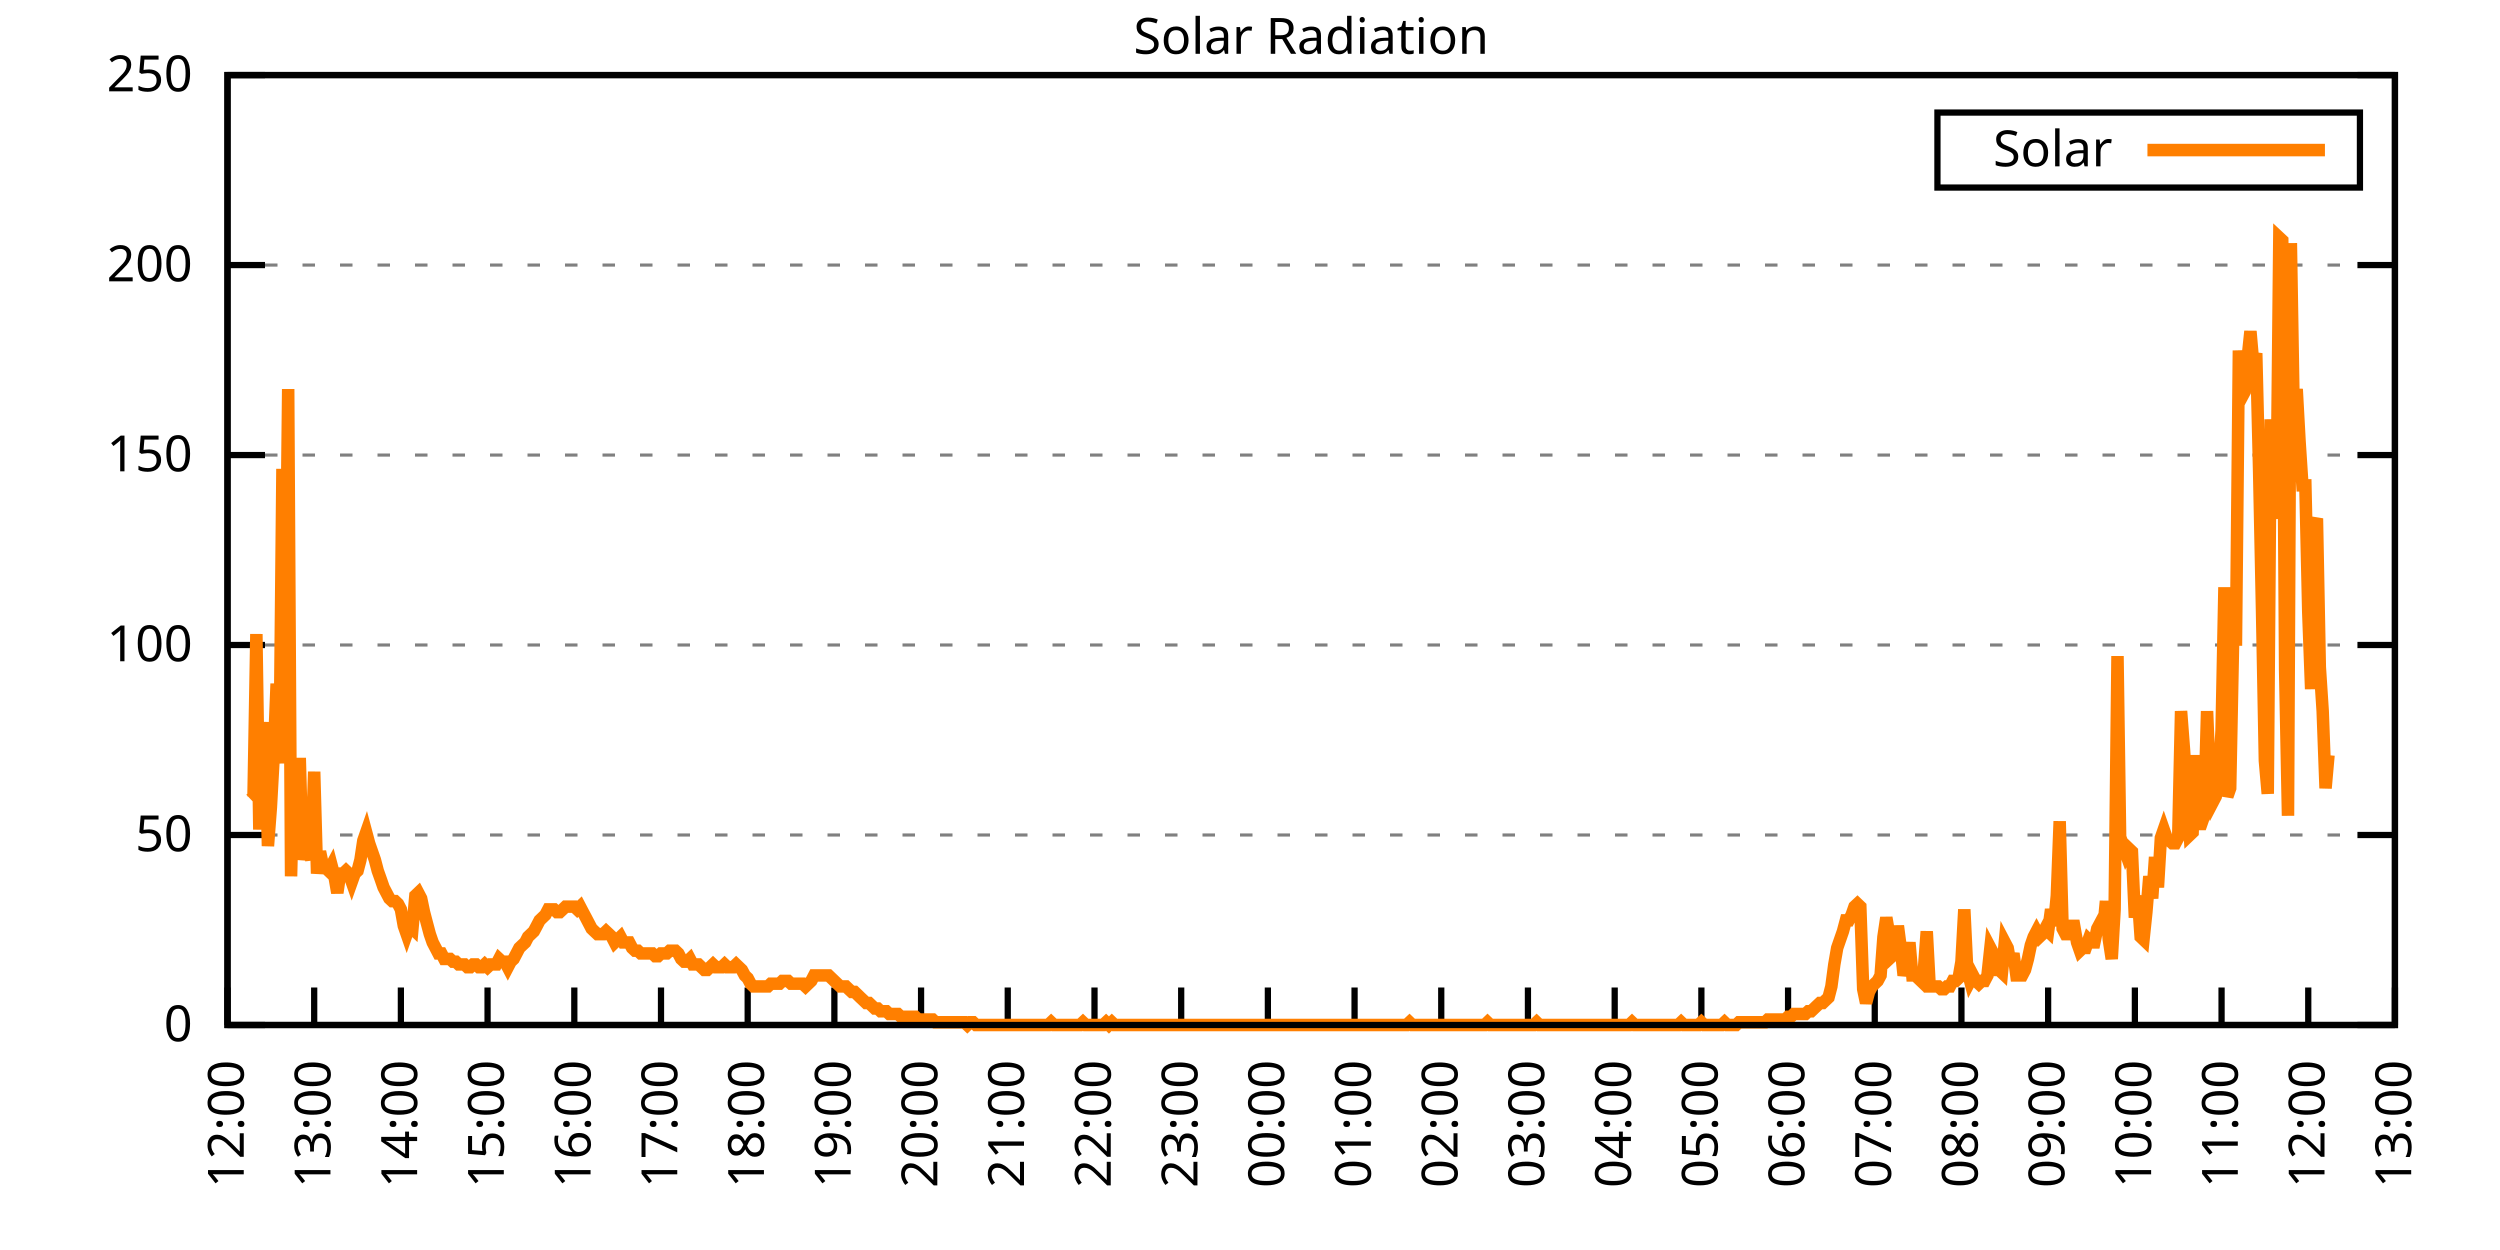
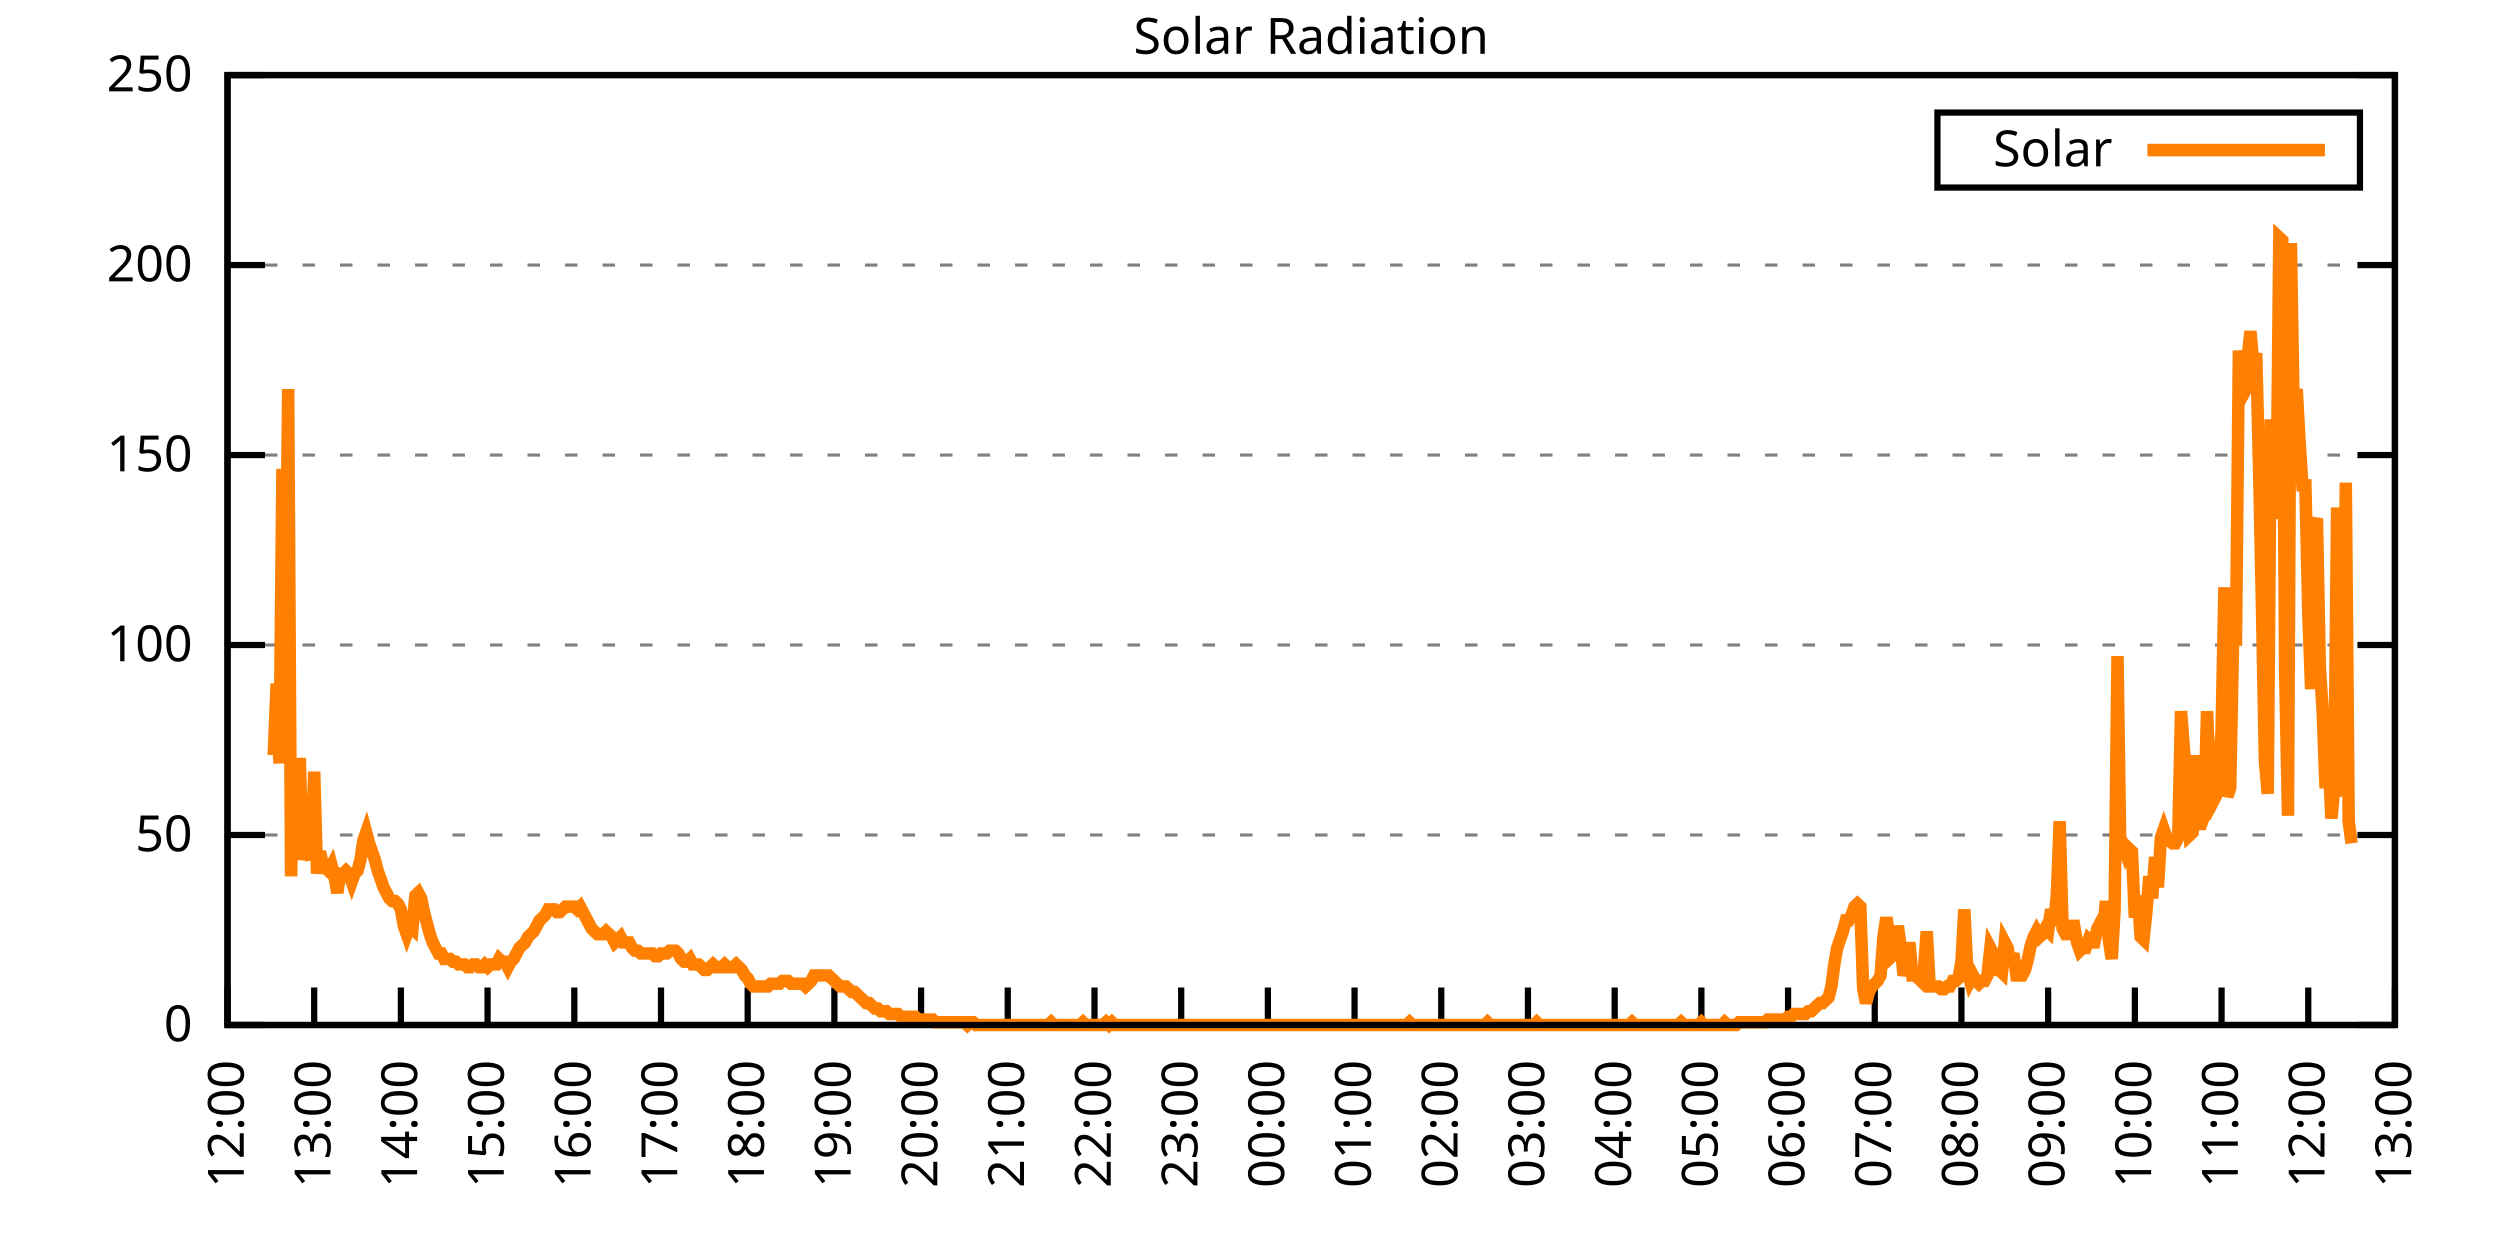
<svg xmlns="http://www.w3.org/2000/svg" xmlns:xlink="http://www.w3.org/1999/xlink" width="400" height="200" viewBox="0 0 400 200">
  <g id="gnuplot_canvas">
    <rect x="0" y="0" width="400" height="200" fill="none" />
    <defs>
      <circle id="gpDot" r="0.5" stroke-width="0.5" stroke="currentColor" />
      <path id="gpPt0" stroke-width="0.333" stroke="currentColor" d="M-1,0 h2 M0,-1 v2" />
      <path id="gpPt1" stroke-width="0.333" stroke="currentColor" d="M-1,-1 L1,1 M1,-1 L-1,1" />
      <path id="gpPt2" stroke-width="0.333" stroke="currentColor" d="M-1,0 L1,0 M0,-1 L0,1 M-1,-1 L1,1 M-1,1 L1,-1" />
      <rect id="gpPt3" stroke-width="0.333" stroke="currentColor" x="-1" y="-1" width="2" height="2" />
      <rect id="gpPt4" stroke-width="0.333" stroke="currentColor" fill="currentColor" x="-1" y="-1" width="2" height="2" />
      <circle id="gpPt5" stroke-width="0.333" stroke="currentColor" cx="0" cy="0" r="1" />
      <use xlink:href="#gpPt5" id="gpPt6" fill="currentColor" stroke="none" />
      <path id="gpPt7" stroke-width="0.333" stroke="currentColor" d="M0,-1.33 L-1.33,0.67 L1.33,0.67 z" />
      <use xlink:href="#gpPt7" id="gpPt8" fill="currentColor" stroke="none" />
      <use xlink:href="#gpPt7" id="gpPt9" stroke="currentColor" transform="rotate(180)" />
      <use xlink:href="#gpPt9" id="gpPt10" fill="currentColor" stroke="none" />
      <use xlink:href="#gpPt3" id="gpPt11" stroke="currentColor" transform="rotate(45)" />
      <use xlink:href="#gpPt11" id="gpPt12" fill="currentColor" stroke="none" />
      <path id="gpPt13" stroke-width="0.333" stroke="currentColor" d="M0,1.330 L1.265,0.411 L0.782,-1.067 L-0.782,-1.076 L-1.265,0.411 z" />
      <use xlink:href="#gpPt13" id="gpPt14" fill="currentColor" stroke="none" />
      <filter id="textbox" filterUnits="objectBoundingBox" x="0" y="0" height="1" width="1">
        <feFlood flood-color="white" flood-opacity="1" result="bgnd" />
        <feComposite in="SourceGraphic" in2="bgnd" operator="atop" />
      </filter>
      <filter id="greybox" filterUnits="objectBoundingBox" x="0" y="0" height="1" width="1">
        <feFlood flood-color="lightgrey" flood-opacity="1" result="grey" />
        <feComposite in="SourceGraphic" in2="grey" operator="atop" />
      </filter>
    </defs>
    <g fill="none" color="white" stroke="currentColor" stroke-width="1.00" stroke-linecap="butt" stroke-linejoin="miter">
</g>
    <g fill="none" color="black" stroke="currentColor" stroke-width="1.00" stroke-linecap="butt" stroke-linejoin="miter">
      <g stroke="none" shape-rendering="crispEdges">
        <polygon fill="rgb(255, 255, 255)" points="36.40,164.00 383.18,164.00 383.18,12.02 36.40,12.02 " />
      </g>
    </g>
    <g fill="none" color="black" stroke="currentColor" stroke-width="1.00" stroke-linecap="butt" stroke-linejoin="miter">
</g>
    <g fill="none" color="black" stroke="black" stroke-width="0.50" stroke-linecap="butt" stroke-linejoin="miter">
</g>
    <g fill="none" color="gray" stroke="currentColor" stroke-width="0.50" stroke-linecap="butt" stroke-linejoin="miter">
      <path stroke="gray" stroke-dasharray="2,4" class="gridline" d="M36.40,164.00 L383.19,164.00  " />
    </g>
    <g fill="none" color="gray" stroke="gray" stroke-width="1.00" stroke-linecap="butt" stroke-linejoin="miter">
</g>
    <g fill="none" color="black" stroke="currentColor" stroke-width="1.00" stroke-linecap="butt" stroke-linejoin="miter">
      <path stroke="black" d="M36.40,164.00 L42.40,164.00 M383.19,164.00 L377.19,164.00  " />
      <g transform="translate(30.80,166.60)" stroke="none" fill="black" font-family="Sans" font-size="8.00" text-anchor="end">
        <text>
          <tspan font-family="Sans"> 0</tspan>
        </text>
      </g>
    </g>
    <g fill="none" color="black" stroke="currentColor" stroke-width="1.00" stroke-linecap="butt" stroke-linejoin="miter">
</g>
    <g fill="none" color="black" stroke="black" stroke-width="0.50" stroke-linecap="butt" stroke-linejoin="miter">
</g>
    <g fill="none" color="gray" stroke="currentColor" stroke-width="0.50" stroke-linecap="butt" stroke-linejoin="miter">
      <path stroke="gray" stroke-dasharray="2,4" class="gridline" d="M36.40,133.60 L383.19,133.60  " />
    </g>
    <g fill="none" color="gray" stroke="gray" stroke-width="1.00" stroke-linecap="butt" stroke-linejoin="miter">
</g>
    <g fill="none" color="black" stroke="currentColor" stroke-width="1.00" stroke-linecap="butt" stroke-linejoin="miter">
      <path stroke="black" d="M36.40,133.60 L42.40,133.60 M383.19,133.60 L377.19,133.60  " />
      <g transform="translate(30.80,136.20)" stroke="none" fill="black" font-family="Sans" font-size="8.00" text-anchor="end">
        <text>
          <tspan font-family="Sans"> 50</tspan>
        </text>
      </g>
    </g>
    <g fill="none" color="black" stroke="currentColor" stroke-width="1.00" stroke-linecap="butt" stroke-linejoin="miter">
</g>
    <g fill="none" color="black" stroke="black" stroke-width="0.50" stroke-linecap="butt" stroke-linejoin="miter">
</g>
    <g fill="none" color="gray" stroke="currentColor" stroke-width="0.50" stroke-linecap="butt" stroke-linejoin="miter">
      <path stroke="gray" stroke-dasharray="2,4" class="gridline" d="M36.40,103.20 L383.19,103.20  " />
    </g>
    <g fill="none" color="gray" stroke="gray" stroke-width="1.00" stroke-linecap="butt" stroke-linejoin="miter">
</g>
    <g fill="none" color="black" stroke="currentColor" stroke-width="1.00" stroke-linecap="butt" stroke-linejoin="miter">
      <path stroke="black" d="M36.40,103.20 L42.40,103.20 M383.19,103.20 L377.19,103.20  " />
      <g transform="translate(30.80,105.80)" stroke="none" fill="black" font-family="Sans" font-size="8.00" text-anchor="end">
        <text>
          <tspan font-family="Sans"> 100</tspan>
        </text>
      </g>
    </g>
    <g fill="none" color="black" stroke="currentColor" stroke-width="1.00" stroke-linecap="butt" stroke-linejoin="miter">
</g>
    <g fill="none" color="black" stroke="black" stroke-width="0.50" stroke-linecap="butt" stroke-linejoin="miter">
</g>
    <g fill="none" color="gray" stroke="currentColor" stroke-width="0.50" stroke-linecap="butt" stroke-linejoin="miter">
      <path stroke="gray" stroke-dasharray="2,4" class="gridline" d="M36.40,72.81 L383.19,72.81  " />
    </g>
    <g fill="none" color="gray" stroke="gray" stroke-width="1.00" stroke-linecap="butt" stroke-linejoin="miter">
</g>
    <g fill="none" color="black" stroke="currentColor" stroke-width="1.00" stroke-linecap="butt" stroke-linejoin="miter">
      <path stroke="black" d="M36.40,72.81 L42.40,72.81 M383.19,72.81 L377.19,72.81  " />
      <g transform="translate(30.80,75.41)" stroke="none" fill="black" font-family="Sans" font-size="8.00" text-anchor="end">
        <text>
          <tspan font-family="Sans"> 150</tspan>
        </text>
      </g>
    </g>
    <g fill="none" color="black" stroke="currentColor" stroke-width="1.00" stroke-linecap="butt" stroke-linejoin="miter">
</g>
    <g fill="none" color="black" stroke="black" stroke-width="0.50" stroke-linecap="butt" stroke-linejoin="miter">
</g>
    <g fill="none" color="gray" stroke="currentColor" stroke-width="0.50" stroke-linecap="butt" stroke-linejoin="miter">
      <path stroke="gray" stroke-dasharray="2,4" class="gridline" d="M36.40,42.41 L383.19,42.41  " />
    </g>
    <g fill="none" color="gray" stroke="gray" stroke-width="1.00" stroke-linecap="butt" stroke-linejoin="miter">
</g>
    <g fill="none" color="black" stroke="currentColor" stroke-width="1.00" stroke-linecap="butt" stroke-linejoin="miter">
      <path stroke="black" d="M36.40,42.41 L42.40,42.41 M383.19,42.41 L377.19,42.41  " />
      <g transform="translate(30.80,45.01)" stroke="none" fill="black" font-family="Sans" font-size="8.00" text-anchor="end">
        <text>
          <tspan font-family="Sans"> 200</tspan>
        </text>
      </g>
    </g>
    <g fill="none" color="black" stroke="currentColor" stroke-width="1.00" stroke-linecap="butt" stroke-linejoin="miter">
</g>
    <g fill="none" color="black" stroke="black" stroke-width="0.50" stroke-linecap="butt" stroke-linejoin="miter">
</g>
    <g fill="none" color="gray" stroke="currentColor" stroke-width="0.50" stroke-linecap="butt" stroke-linejoin="miter">
      <path stroke="gray" stroke-dasharray="2,4" class="gridline" d="M36.40,12.01 L383.19,12.01  " />
    </g>
    <g fill="none" color="gray" stroke="gray" stroke-width="1.00" stroke-linecap="butt" stroke-linejoin="miter">
</g>
    <g fill="none" color="black" stroke="currentColor" stroke-width="1.00" stroke-linecap="butt" stroke-linejoin="miter">
      <path stroke="black" d="M36.40,12.01 L42.40,12.01 M383.19,12.01 L377.19,12.01  " />
      <g transform="translate(30.80,14.61)" stroke="none" fill="black" font-family="Sans" font-size="8.00" text-anchor="end">
        <text>
          <tspan font-family="Sans"> 250</tspan>
        </text>
      </g>
    </g>
    <g fill="none" color="black" stroke="currentColor" stroke-width="1.00" stroke-linecap="butt" stroke-linejoin="miter">
      <path stroke="black" d="M36.40,164.00 L36.40,158.00  " />
      <g transform="translate(39.00,169.60) rotate(270.00)" stroke="none" fill="black" font-family="Sans" font-size="8.00" text-anchor="end">
        <text>
          <tspan font-family="Sans">12:00</tspan>
        </text>
      </g>
    </g>
    <g fill="none" color="black" stroke="currentColor" stroke-width="1.00" stroke-linecap="butt" stroke-linejoin="miter">
      <path stroke="black" d="M50.27,164.00 L50.27,158.00  " />
      <g transform="translate(52.87,169.60) rotate(270.00)" stroke="none" fill="black" font-family="Sans" font-size="8.00" text-anchor="end">
        <text>
          <tspan font-family="Sans">13:00</tspan>
        </text>
      </g>
    </g>
    <g fill="none" color="black" stroke="currentColor" stroke-width="1.00" stroke-linecap="butt" stroke-linejoin="miter">
      <path stroke="black" d="M64.14,164.00 L64.14,158.00  " />
      <g transform="translate(66.74,169.60) rotate(270.00)" stroke="none" fill="black" font-family="Sans" font-size="8.00" text-anchor="end">
        <text>
          <tspan font-family="Sans">14:00</tspan>
        </text>
      </g>
    </g>
    <g fill="none" color="black" stroke="currentColor" stroke-width="1.00" stroke-linecap="butt" stroke-linejoin="miter">
      <path stroke="black" d="M78.01,164.00 L78.01,158.00  " />
      <g transform="translate(80.61,169.60) rotate(270.00)" stroke="none" fill="black" font-family="Sans" font-size="8.00" text-anchor="end">
        <text>
          <tspan font-family="Sans">15:00</tspan>
        </text>
      </g>
    </g>
    <g fill="none" color="black" stroke="currentColor" stroke-width="1.00" stroke-linecap="butt" stroke-linejoin="miter">
      <path stroke="black" d="M91.89,164.00 L91.89,158.00  " />
      <g transform="translate(94.49,169.60) rotate(270.00)" stroke="none" fill="black" font-family="Sans" font-size="8.00" text-anchor="end">
        <text>
          <tspan font-family="Sans">16:00</tspan>
        </text>
      </g>
    </g>
    <g fill="none" color="black" stroke="currentColor" stroke-width="1.00" stroke-linecap="butt" stroke-linejoin="miter">
      <path stroke="black" d="M105.76,164.00 L105.76,158.00  " />
      <g transform="translate(108.36,169.60) rotate(270.00)" stroke="none" fill="black" font-family="Sans" font-size="8.00" text-anchor="end">
        <text>
          <tspan font-family="Sans">17:00</tspan>
        </text>
      </g>
    </g>
    <g fill="none" color="black" stroke="currentColor" stroke-width="1.00" stroke-linecap="butt" stroke-linejoin="miter">
      <path stroke="black" d="M119.63,164.00 L119.63,158.00  " />
      <g transform="translate(122.23,169.60) rotate(270.00)" stroke="none" fill="black" font-family="Sans" font-size="8.00" text-anchor="end">
        <text>
          <tspan font-family="Sans">18:00</tspan>
        </text>
      </g>
    </g>
    <g fill="none" color="black" stroke="currentColor" stroke-width="1.00" stroke-linecap="butt" stroke-linejoin="miter">
      <path stroke="black" d="M133.50,164.00 L133.50,158.00  " />
      <g transform="translate(136.10,169.60) rotate(270.00)" stroke="none" fill="black" font-family="Sans" font-size="8.00" text-anchor="end">
        <text>
          <tspan font-family="Sans">19:00</tspan>
        </text>
      </g>
    </g>
    <g fill="none" color="black" stroke="currentColor" stroke-width="1.00" stroke-linecap="butt" stroke-linejoin="miter">
      <path stroke="black" d="M147.37,164.00 L147.37,158.00  " />
      <g transform="translate(149.97,169.60) rotate(270.00)" stroke="none" fill="black" font-family="Sans" font-size="8.00" text-anchor="end">
        <text>
          <tspan font-family="Sans">20:00</tspan>
        </text>
      </g>
    </g>
    <g fill="none" color="black" stroke="currentColor" stroke-width="1.00" stroke-linecap="butt" stroke-linejoin="miter">
      <path stroke="black" d="M161.24,164.00 L161.24,158.00  " />
      <g transform="translate(163.84,169.60) rotate(270.00)" stroke="none" fill="black" font-family="Sans" font-size="8.00" text-anchor="end">
        <text>
          <tspan font-family="Sans">21:00</tspan>
        </text>
      </g>
    </g>
    <g fill="none" color="black" stroke="currentColor" stroke-width="1.00" stroke-linecap="butt" stroke-linejoin="miter">
      <path stroke="black" d="M175.12,164.00 L175.12,158.00  " />
      <g transform="translate(177.72,169.60) rotate(270.00)" stroke="none" fill="black" font-family="Sans" font-size="8.00" text-anchor="end">
        <text>
          <tspan font-family="Sans">22:00</tspan>
        </text>
      </g>
    </g>
    <g fill="none" color="black" stroke="currentColor" stroke-width="1.00" stroke-linecap="butt" stroke-linejoin="miter">
      <path stroke="black" d="M188.99,164.00 L188.99,158.00  " />
      <g transform="translate(191.59,169.60) rotate(270.00)" stroke="none" fill="black" font-family="Sans" font-size="8.00" text-anchor="end">
        <text>
          <tspan font-family="Sans">23:00</tspan>
        </text>
      </g>
    </g>
    <g fill="none" color="black" stroke="currentColor" stroke-width="1.00" stroke-linecap="butt" stroke-linejoin="miter">
      <path stroke="black" d="M202.86,164.00 L202.86,158.00  " />
      <g transform="translate(205.46,169.60) rotate(270.00)" stroke="none" fill="black" font-family="Sans" font-size="8.00" text-anchor="end">
        <text>
          <tspan font-family="Sans">00:00</tspan>
        </text>
      </g>
    </g>
    <g fill="none" color="black" stroke="currentColor" stroke-width="1.00" stroke-linecap="butt" stroke-linejoin="miter">
      <path stroke="black" d="M216.73,164.00 L216.73,158.00  " />
      <g transform="translate(219.33,169.60) rotate(270.00)" stroke="none" fill="black" font-family="Sans" font-size="8.00" text-anchor="end">
        <text>
          <tspan font-family="Sans">01:00</tspan>
        </text>
      </g>
    </g>
    <g fill="none" color="black" stroke="currentColor" stroke-width="1.00" stroke-linecap="butt" stroke-linejoin="miter">
      <path stroke="black" d="M230.60,164.00 L230.60,158.00  " />
      <g transform="translate(233.20,169.60) rotate(270.00)" stroke="none" fill="black" font-family="Sans" font-size="8.00" text-anchor="end">
        <text>
          <tspan font-family="Sans">02:00</tspan>
        </text>
      </g>
    </g>
    <g fill="none" color="black" stroke="currentColor" stroke-width="1.00" stroke-linecap="butt" stroke-linejoin="miter">
      <path stroke="black" d="M244.47,164.00 L244.47,158.00  " />
      <g transform="translate(247.07,169.60) rotate(270.00)" stroke="none" fill="black" font-family="Sans" font-size="8.00" text-anchor="end">
        <text>
          <tspan font-family="Sans">03:00</tspan>
        </text>
      </g>
    </g>
    <g fill="none" color="black" stroke="currentColor" stroke-width="1.00" stroke-linecap="butt" stroke-linejoin="miter">
      <path stroke="black" d="M258.35,164.00 L258.35,158.00  " />
      <g transform="translate(260.95,169.60) rotate(270.00)" stroke="none" fill="black" font-family="Sans" font-size="8.00" text-anchor="end">
        <text>
          <tspan font-family="Sans">04:00</tspan>
        </text>
      </g>
    </g>
    <g fill="none" color="black" stroke="currentColor" stroke-width="1.00" stroke-linecap="butt" stroke-linejoin="miter">
      <path stroke="black" d="M272.22,164.00 L272.22,158.00  " />
      <g transform="translate(274.82,169.60) rotate(270.00)" stroke="none" fill="black" font-family="Sans" font-size="8.00" text-anchor="end">
        <text>
          <tspan font-family="Sans">05:00</tspan>
        </text>
      </g>
    </g>
    <g fill="none" color="black" stroke="currentColor" stroke-width="1.00" stroke-linecap="butt" stroke-linejoin="miter">
      <path stroke="black" d="M286.09,164.00 L286.09,158.00  " />
      <g transform="translate(288.69,169.60) rotate(270.00)" stroke="none" fill="black" font-family="Sans" font-size="8.00" text-anchor="end">
        <text>
          <tspan font-family="Sans">06:00</tspan>
        </text>
      </g>
    </g>
    <g fill="none" color="black" stroke="currentColor" stroke-width="1.00" stroke-linecap="butt" stroke-linejoin="miter">
      <path stroke="black" d="M299.96,164.00 L299.96,158.00  " />
      <g transform="translate(302.56,169.60) rotate(270.00)" stroke="none" fill="black" font-family="Sans" font-size="8.00" text-anchor="end">
        <text>
          <tspan font-family="Sans">07:00</tspan>
        </text>
      </g>
    </g>
    <g fill="none" color="black" stroke="currentColor" stroke-width="1.00" stroke-linecap="butt" stroke-linejoin="miter">
      <path stroke="black" d="M313.83,164.00 L313.83,158.00  " />
      <g transform="translate(316.43,169.60) rotate(270.00)" stroke="none" fill="black" font-family="Sans" font-size="8.00" text-anchor="end">
        <text>
          <tspan font-family="Sans">08:00</tspan>
        </text>
      </g>
    </g>
    <g fill="none" color="black" stroke="currentColor" stroke-width="1.00" stroke-linecap="butt" stroke-linejoin="miter">
      <path stroke="black" d="M327.70,164.00 L327.70,158.00  " />
      <g transform="translate(330.30,169.60) rotate(270.00)" stroke="none" fill="black" font-family="Sans" font-size="8.00" text-anchor="end">
        <text>
          <tspan font-family="Sans">09:00</tspan>
        </text>
      </g>
    </g>
    <g fill="none" color="black" stroke="currentColor" stroke-width="1.00" stroke-linecap="butt" stroke-linejoin="miter">
      <path stroke="black" d="M341.58,164.00 L341.58,158.00  " />
      <g transform="translate(344.18,169.60) rotate(270.00)" stroke="none" fill="black" font-family="Sans" font-size="8.00" text-anchor="end">
        <text>
          <tspan font-family="Sans">10:00</tspan>
        </text>
      </g>
    </g>
    <g fill="none" color="black" stroke="currentColor" stroke-width="1.00" stroke-linecap="butt" stroke-linejoin="miter">
      <path stroke="black" d="M355.45,164.00 L355.45,158.00  " />
      <g transform="translate(358.05,169.60) rotate(270.00)" stroke="none" fill="black" font-family="Sans" font-size="8.00" text-anchor="end">
        <text>
          <tspan font-family="Sans">11:00</tspan>
        </text>
      </g>
    </g>
    <g fill="none" color="black" stroke="currentColor" stroke-width="1.00" stroke-linecap="butt" stroke-linejoin="miter">
      <path stroke="black" d="M369.32,164.00 L369.32,158.00  " />
      <g transform="translate(371.92,169.60) rotate(270.00)" stroke="none" fill="black" font-family="Sans" font-size="8.00" text-anchor="end">
        <text>
          <tspan font-family="Sans">12:00</tspan>
        </text>
      </g>
    </g>
    <g fill="none" color="black" stroke="currentColor" stroke-width="1.00" stroke-linecap="butt" stroke-linejoin="miter">
      <path stroke="black" d="M383.19,164.00 L383.19,158.00  " />
      <g transform="translate(385.79,169.60) rotate(270.00)" stroke="none" fill="black" font-family="Sans" font-size="8.00" text-anchor="end">
        <text>
          <tspan font-family="Sans">13:00</tspan>
        </text>
      </g>
    </g>
    <g fill="none" color="black" stroke="currentColor" stroke-width="1.00" stroke-linecap="butt" stroke-linejoin="miter">
</g>
    <g fill="none" color="black" stroke="currentColor" stroke-width="1.00" stroke-linecap="butt" stroke-linejoin="miter">
      <path stroke="black" d="M36.40,12.01 L36.40,164.00 L383.19,164.00 L383.19,12.01 L36.40,12.01 Z  " />
    </g>
    <g fill="none" color="black" stroke="currentColor" stroke-width="1.00" stroke-linecap="butt" stroke-linejoin="miter">
</g>
    <g fill="none" color="black" stroke="currentColor" stroke-width="1.00" stroke-linecap="butt" stroke-linejoin="miter">
      <path stroke="black" d="M309.99,30.01 L309.99,18.01 L377.59,18.01 L377.59,30.01 L309.99,30.01 Z  " />
    </g>
    <g id="Solar_Radiation_plot_1">
      <g fill="none" color="white" stroke="black" stroke-width="2.00" stroke-linecap="butt" stroke-linejoin="miter">
</g>
      <g fill="none" color="black" stroke="currentColor" stroke-width="2.00" stroke-linecap="butt" stroke-linejoin="miter">
        <g transform="translate(337.99,26.61)" stroke="none" fill="black" font-family="Sans" font-size="8.00" text-anchor="end">
          <text>
            <tspan font-family="Sans">Solar</tspan>
          </text>
        </g>
      </g>
      <g fill="none" color="black" stroke="currentColor" stroke-width="2.00" stroke-linecap="butt" stroke-linejoin="miter">
-         <path stroke="rgb(255, 127,   0)" d="M343.59,24.01 L371.99,24.01 M40.10,127.88 L40.56,127.44 L41.02,101.45 L41.49,132.73 L41.95,121.27 L42.41,115.55   L42.87,135.37 L43.34,129.20 L43.80,120.83 L44.26,109.38 L44.72,122.15 L45.19,75.02 L45.65,104.53 L46.11,62.25   L46.57,140.21 L47.03,121.27 L47.50,134.93 L47.96,121.27 L48.42,137.57 L48.88,134.93 L49.35,135.81 L49.81,137.57   L50.27,123.47 L50.73,139.77 L51.20,136.25 L51.66,138.45 L52.12,138.89 L52.58,139.33 L53.05,138.45 L53.51,140.21   L53.97,142.86 L54.43,139.77 L54.90,139.77 L55.36,139.33 L55.82,139.77 L56.28,141.09 L56.75,139.77 L57.21,139.33   L57.67,137.57 L58.13,134.49 L58.59,133.17 L59.06,134.93 L59.52,136.25 L59.98,137.57 L60.44,139.33 L60.91,140.65   L61.37,141.98 L61.83,142.86 L62.29,143.74 L62.76,144.18 L63.22,144.18 L63.68,144.62 L64.14,145.50 L64.61,148.14   L65.07,149.46 L65.53,148.14 L65.99,148.58 L66.46,143.30 L66.92,142.86 L67.38,143.74 L67.84,145.94 L68.30,147.70   L68.77,149.46 L69.23,150.79 L69.69,151.67 L70.15,152.55 L70.62,152.55 L71.08,153.43 L71.54,153.43 L72.00,153.43   L72.47,153.87 L72.93,153.87 L73.39,154.31 L73.85,154.31 L74.32,154.31 L74.78,154.75 L75.24,154.75 L75.70,154.31   L76.17,154.31 L76.63,154.75 L77.09,154.75 L77.55,154.31 L78.01,154.75 L78.48,154.31 L78.94,154.31 L79.40,154.31   L79.86,153.43 L80.33,153.87 L80.79,153.87 L81.25,154.75 L81.71,153.87 L82.18,153.43 L82.64,152.55 L83.10,151.67   L83.56,151.23 L84.03,150.79 L84.49,149.90 L84.95,149.46 L85.41,149.02 L85.88,148.14 L86.34,147.26 L86.80,146.82   L87.26,146.38 L87.72,145.50 L88.19,145.50 L88.65,145.50 L89.11,145.94 L89.57,145.94 L90.04,145.50 L90.50,145.06   L90.96,145.06 L91.42,145.06 L91.89,145.06 L92.35,145.50 L92.81,145.06 L93.27,145.94 L93.74,146.82 L94.20,147.70   L94.66,148.58 L95.12,149.02 L95.59,149.46 L96.05,149.46 L96.51,149.46 L96.97,149.02 L97.44,149.46 L97.90,149.90   L98.36,150.79 L98.82,150.34 L99.28,149.90 L99.75,150.79 L100.21,150.79 L100.67,150.79 L101.13,151.67 L101.60,152.11   L102.06,152.11 L102.52,152.55 L102.98,152.55 L103.45,152.55 L103.91,152.55 L104.37,152.55 L104.83,152.99 L105.30,152.99   L105.76,152.55 L106.22,152.55 L106.68,152.55 L107.15,152.11 L107.61,152.11 L108.07,152.11 L108.53,152.55 L108.99,153.43   L109.46,153.87 L109.92,153.87 L110.38,153.43 L110.84,154.31 L111.31,154.31 L111.77,154.31 L112.23,154.75 L112.69,155.19   L113.16,155.19 L113.62,154.75 L114.08,154.31 L114.54,154.75 L115.01,154.75 L115.47,154.75 L115.93,154.31 L116.39,154.75   L116.86,154.75 L117.32,154.75 L117.78,154.31 L118.24,154.75 L118.70,155.19 L119.17,156.07 L119.63,156.51 L120.09,157.39   L120.55,157.83 L121.02,157.83 L121.48,157.83 L121.94,157.83 L122.40,157.83 L122.87,157.83 L123.33,157.39 L123.79,157.39   L124.25,157.39 L124.72,157.39 L125.18,156.95 L125.64,156.95 L126.10,156.95 L126.57,157.39 L127.03,157.39 L127.49,157.39   L127.95,157.39 L128.41,157.39 L128.88,157.83 L129.34,157.39 L129.80,156.95 L130.26,156.07 L130.73,156.07 L131.19,156.07   L131.65,156.07 L132.11,156.07 L132.58,156.07 L133.04,156.51 L133.50,156.95 L133.96,157.39 L134.43,157.83 L134.89,157.83   L135.35,157.83 L135.81,158.27 L136.28,158.71 L136.74,158.71 L137.20,159.15 L137.66,159.60 L138.13,160.04 L138.59,160.48   L139.05,160.48 L139.51,160.92 L139.97,161.36 L140.44,161.36 L140.90,161.80 L141.36,161.80 L141.82,161.80 L142.29,162.24   L142.75,162.24 L143.21,162.24 L143.67,162.24 L144.14,162.68 L144.60,162.68 L145.06,162.68 L145.52,162.68 L145.99,162.68   L146.45,162.68 L146.91,163.12 L147.37,163.12 L147.84,163.12 L148.30,163.12 L148.76,163.12 L149.22,163.12 L149.68,163.56   L150.15,163.56 L150.61,163.56 L151.07,163.56 L151.53,163.56 L152.00,163.56 L152.46,163.56 L152.92,163.56 L153.38,163.56   L153.85,163.56 L154.31,163.56 L154.77,164.00 L155.23,163.56 L155.70,163.56 L156.16,164.00 L156.62,164.00 L157.08,164.00   L157.55,164.00 L158.01,164.00 L158.47,164.00 L158.93,164.00 L159.39,164.00 L159.86,164.00 L160.32,164.00 L160.78,164.00   L161.24,164.00 L161.71,164.00 L162.17,164.00 L162.63,164.00 L163.09,164.00 L163.56,164.00 L164.02,164.00 L164.48,164.00   L164.94,164.00 L165.41,164.00 L165.87,164.00 L166.33,164.00 L166.79,164.00 L167.26,164.00 L167.72,164.00 L168.18,163.56   L168.64,164.00 L169.10,164.00 L169.57,164.00 L170.03,164.00 L170.49,164.00 L170.95,164.00 L171.42,164.00 L171.88,164.00   L172.34,164.00 L172.80,164.00 L173.27,163.56 L173.73,164.00 L174.19,164.00 L174.65,164.00 L175.12,164.00 L175.58,164.00   L176.04,164.00 L176.50,164.00 L176.97,163.56 L177.43,164.00 L177.89,163.56 L178.35,164.00 L178.82,164.00 L179.28,164.00   L179.74,164.00 L180.20,164.00 L180.66,164.00 L181.13,164.00 L181.59,164.00 L182.05,164.00 L182.51,164.00 L182.98,164.00   L183.44,164.00 L183.90,164.00 L184.36,164.00 L184.83,164.00 L185.29,164.00 L185.75,164.00 L186.21,164.00 L186.68,164.00   L187.14,164.00 L187.60,164.00 L188.06,164.00 L188.53,164.00 L188.99,164.00 L189.45,164.00 L189.91,164.00 L190.37,164.00   L190.84,164.00 L191.30,164.00 L191.76,164.00 L192.22,164.00 L192.69,164.00 L193.15,164.00 L193.61,164.00 L194.07,164.00   L194.54,164.00 L195.00,164.00 L195.46,164.00 L195.92,164.00 L196.39,164.00 L196.85,164.00 L197.31,164.00 L197.77,164.00   L198.24,164.00 L198.70,164.00 L199.16,164.00 L199.62,164.00 L200.08,164.00 L200.55,164.00 L201.01,164.00 L201.47,164.00   L201.93,164.00 L202.40,164.00 L202.86,164.00 L203.32,164.00 L203.78,164.00 L204.25,164.00 L204.71,164.00 L205.17,164.00   L205.63,164.00 L206.10,164.00 L206.56,164.00 L207.02,164.00 L207.48,164.00 L207.95,164.00 L208.41,164.00 L208.87,164.00   L209.33,164.00 L209.80,164.00 L210.26,164.00 L210.72,164.00 L211.18,164.00 L211.64,164.00 L212.11,164.00 L212.57,164.00   L213.03,164.00 L213.49,164.00 L213.96,164.00 L214.42,164.00 L214.88,164.00 L215.34,164.00 L215.81,164.00 L216.27,164.00   L216.73,164.00 L217.19,164.00 L217.66,164.00 L218.12,164.00 L218.58,164.00 L219.04,164.00 L219.51,164.00 L219.97,164.00   L220.43,164.00 L220.89,164.00 L221.35,164.00 L221.82,164.00 L222.28,164.00 L222.74,164.00 L223.20,164.00 L223.67,164.00   L224.13,164.00 L224.59,164.00 L225.05,164.00 L225.52,163.56 L225.98,164.00 L226.44,164.00 L226.90,164.00 L227.37,164.00   L227.83,164.00 L228.29,164.00 L228.75,164.00 L229.22,164.00 L229.68,164.00 L230.14,164.00 L230.60,164.00 L231.06,164.00   L231.53,164.00 L231.99,164.00 L232.45,164.00 L232.91,164.00 L233.38,164.00 L233.84,164.00 L234.30,164.00 L234.76,164.00   L235.23,164.00 L235.69,164.00 L236.15,164.00 L236.61,164.00 L237.08,164.00 L237.54,164.00 L238.00,163.56 L238.46,164.00   L238.93,164.00 L239.39,164.00 L239.85,164.00 L240.31,164.00 L240.77,164.00 L241.24,164.00 L241.70,164.00 L242.16,164.00   L242.62,164.00 L243.09,164.00 L243.55,164.00 L244.01,164.00 L244.47,164.00 L244.94,164.00 L245.40,164.00 L245.86,163.56   L246.32,164.00 L246.79,164.00 L247.25,164.00 L247.71,164.00 L248.17,164.00 L248.64,164.00 L249.10,164.00 L249.56,164.00   L250.02,164.00 L250.49,164.00 L250.95,164.00 L251.41,164.00 L251.87,164.00 L252.33,164.00 L252.80,164.00 L253.26,164.00   L253.72,164.00 L254.18,164.00 L254.65,164.00 L255.11,164.00 L255.57,164.00 L256.03,164.00 L256.50,164.00 L256.96,164.00   L257.42,164.00 L257.88,164.00 L258.35,164.00 L258.81,164.00 L259.27,164.00 L259.73,164.00 L260.20,164.00 L260.66,164.00   L261.12,163.56 L261.58,164.00 L262.04,164.00 L262.51,164.00 L262.97,164.00 L263.43,164.00 L263.89,164.00 L264.36,164.00   L264.82,164.00 L265.28,164.00 L265.74,164.00 L266.21,164.00 L266.67,164.00 L267.13,164.00 L267.59,164.00 L268.06,164.00   L268.52,164.00 L268.98,163.56 L269.44,164.00 L269.91,164.00 L270.37,164.00 L270.83,164.00 L271.29,164.00 L271.75,164.00   L272.22,163.56 L272.68,164.00 L273.14,164.00 L273.60,164.00 L274.07,164.00 L274.53,164.00 L274.99,164.00 L275.45,164.00   L275.92,163.56 L276.38,164.00 L276.84,164.00 L277.30,164.00 L277.77,164.00 L278.23,163.56 L278.69,163.56 L279.15,163.56   L279.62,163.56 L280.08,163.56 L280.54,163.56 L281.00,163.56 L281.46,163.56 L281.93,163.56 L282.39,163.56 L282.85,163.12   L283.31,163.12 L283.78,163.12 L284.24,163.12 L284.70,163.12 L285.16,163.12 L285.63,163.12 L286.09,162.68 L286.55,162.68   L287.01,162.24 L287.48,162.24 L287.94,162.24 L288.40,162.24 L288.86,162.24 L289.33,161.80 L289.79,161.80 L290.25,161.36   L290.71,160.92 L291.18,160.48 L291.64,160.48 L292.10,160.04 L292.56,159.60 L293.02,157.83 L293.49,154.31 L293.95,151.67   L294.41,150.34 L294.87,149.02 L295.34,147.26 L295.80,147.26 L296.26,146.38 L296.72,145.06 L297.19,144.62 L297.65,145.06   L298.11,158.27 L298.57,160.48 L299.04,158.71 L299.50,157.83 L299.96,157.39 L300.42,156.95 L300.89,156.07 L301.35,149.90   L301.81,146.82 L302.27,149.46 L302.73,152.99 L303.20,152.55 L303.66,148.14 L304.12,151.67 L304.58,156.07 L305.05,154.31   L305.51,150.79 L305.97,156.07 L306.43,156.07 L306.90,156.51 L307.36,156.95 L307.82,155.19 L308.28,149.02 L308.75,157.83   L309.21,157.83 L309.67,157.83 L310.13,157.83 L310.60,158.27 L311.06,158.27 L311.52,157.83 L311.98,157.83 L312.44,156.95   L312.91,156.95 L313.37,156.51 L313.83,153.87 L314.29,145.50 L314.76,155.19 L315.22,156.95 L315.68,156.07 L316.14,156.95   L316.61,157.39 L317.07,156.95 L317.53,156.95 L317.99,156.07 L318.46,151.67 L318.92,152.55 L319.38,155.19 L319.84,155.19   L320.31,155.63 L320.77,150.79 L321.23,151.67 L321.69,154.31 L322.15,152.55 L322.62,156.07 L323.08,156.07 L323.54,156.07   L324.00,155.19 L324.47,153.43 L324.93,151.23 L325.39,149.90 L325.85,149.02 L326.32,149.90 L326.78,149.46 L327.24,148.58   L327.70,149.02 L328.17,145.50 L328.63,148.14 L329.09,143.30 L329.55,131.40 L330.02,148.58 L330.48,149.46 L330.94,149.46   L331.40,148.14 L331.87,148.14 L332.33,150.79 L332.79,152.11 L333.25,151.67 L333.71,151.67 L334.18,150.34 L334.64,150.79   L335.10,150.79 L335.56,148.58 L336.03,147.70 L336.49,149.02 L336.95,144.18 L337.41,150.34 L337.88,153.43 L338.34,145.50   L338.80,104.97 L339.26,136.69 L339.73,135.37 L340.19,136.69 L340.65,135.81 L341.11,136.25 L341.58,146.82 L342.04,143.30   L342.50,149.90 L342.96,150.34 L343.42,145.94 L343.89,140.21 L344.35,143.74 L344.81,137.13 L345.27,141.98 L345.74,134.05   L346.20,132.73 L346.66,134.05 L347.12,134.49 L347.59,134.93 L348.05,134.93 L348.51,134.05 L348.97,113.78 L349.44,119.95   L349.90,127.00 L350.36,133.61 L350.82,133.17 L351.29,120.83 L351.75,131.84 L352.21,131.84 L352.67,130.52 L353.13,113.78   L353.60,125.68 L354.06,128.32 L354.52,127.44 L354.98,125.24 L355.45,116.87 L355.91,93.96 L356.37,127.44 L356.83,126.12   L357.30,102.33 L357.76,102.33 L358.22,56.08 L358.68,63.57 L359.15,62.69 L359.61,57.40 L360.07,53.00 L360.53,58.28   L361.00,56.52 L361.46,75.46 L361.92,97.49 L362.38,121.71 L362.84,127.00 L363.31,67.09 L363.77,80.75 L364.23,82.95   L364.69,38.02 L365.16,38.46 L365.62,107.18 L366.08,130.52 L366.54,38.90 L367.01,67.09 L367.47,62.25 L367.93,70.62   L368.39,77.66 L368.86,77.66 L369.32,97.93 L369.78,110.26 L370.24,84.27 L370.71,82.95 L371.17,106.74 L371.63,113.78   L372.09,126.12 L372.56,120.83  " />
+         <path stroke="rgb(255, 127,   0)" d="M343.59,24.01 L371.99,24.01 M43.80,120.83 L44.26,109.38 L44.72,122.15 L45.19,75.02 L45.65,104.53 L46.11,62.25   L46.57,140.21 L47.03,121.27 L47.50,134.93 L47.96,121.27 L48.42,137.57 L48.88,134.93 L49.35,135.81 L49.81,137.57   L50.27,123.47 L50.73,139.77 L51.20,136.25 L51.66,138.45 L52.12,138.89 L52.58,139.33 L53.05,138.45 L53.51,140.21   L53.97,142.86 L54.43,139.77 L54.90,139.77 L55.36,139.33 L55.82,139.77 L56.28,141.09 L56.75,139.77 L57.21,139.33   L57.67,137.57 L58.13,134.49 L58.59,133.17 L59.06,134.93 L59.52,136.25 L59.98,137.57 L60.44,139.33 L60.91,140.65   L61.37,141.98 L61.83,142.86 L62.29,143.74 L62.76,144.18 L63.22,144.18 L63.68,144.62 L64.14,145.50 L64.61,148.14   L65.07,149.46 L65.53,148.14 L65.99,148.58 L66.46,143.30 L66.92,142.86 L67.38,143.74 L67.84,145.94 L68.30,147.70   L68.77,149.46 L69.23,150.79 L69.69,151.67 L70.15,152.55 L70.62,152.55 L71.08,153.43 L71.54,153.43 L72.00,153.43   L72.47,153.87 L72.93,153.87 L73.39,154.31 L73.85,154.31 L74.32,154.31 L74.78,154.75 L75.24,154.75 L75.70,154.31   L76.17,154.31 L76.63,154.75 L77.09,154.75 L77.55,154.31 L78.01,154.75 L78.48,154.31 L78.94,154.31 L79.40,154.31   L79.86,153.43 L80.33,153.87 L80.79,153.87 L81.25,154.75 L81.71,153.87 L82.18,153.43 L82.64,152.55 L83.10,151.67   L83.56,151.23 L84.03,150.79 L84.49,149.90 L84.95,149.46 L85.41,149.02 L85.88,148.14 L86.34,147.26 L86.80,146.82   L87.26,146.38 L87.72,145.50 L88.19,145.50 L88.65,145.50 L89.11,145.94 L89.57,145.94 L90.04,145.50 L90.50,145.06   L90.96,145.06 L91.42,145.06 L91.89,145.06 L92.35,145.50 L92.81,145.06 L93.27,145.94 L93.74,146.82 L94.20,147.70   L94.66,148.58 L95.12,149.02 L95.59,149.46 L96.05,149.46 L96.51,149.46 L96.97,149.02 L97.44,149.46 L97.90,149.90   L98.36,150.79 L98.82,150.34 L99.28,149.90 L99.75,150.79 L100.21,150.79 L100.67,150.79 L101.13,151.67 L101.60,152.11   L102.06,152.11 L102.52,152.55 L102.98,152.55 L103.45,152.55 L103.91,152.55 L104.37,152.55 L104.83,152.99 L105.30,152.99   L105.76,152.55 L106.22,152.55 L106.68,152.55 L107.15,152.11 L107.61,152.11 L108.07,152.11 L108.53,152.55 L108.99,153.43   L109.46,153.87 L109.92,153.87 L110.38,153.43 L110.84,154.31 L111.31,154.31 L111.77,154.31 L112.23,154.75 L112.69,155.19   L113.16,155.19 L113.62,154.75 L114.08,154.31 L114.54,154.75 L115.01,154.75 L115.47,154.75 L115.93,154.31 L116.39,154.75   L116.86,154.75 L117.32,154.75 L117.78,154.31 L118.24,154.75 L118.70,155.19 L119.17,156.07 L119.63,156.51 L120.09,157.39   L120.55,157.83 L121.02,157.83 L121.48,157.83 L121.94,157.83 L122.40,157.83 L122.87,157.83 L123.33,157.39 L123.79,157.39   L124.25,157.39 L124.72,157.39 L125.18,156.95 L125.64,156.95 L126.10,156.95 L126.57,157.39 L127.03,157.39 L127.49,157.39   L127.95,157.39 L128.41,157.39 L128.88,157.83 L129.34,157.39 L129.80,156.95 L130.26,156.07 L130.73,156.07 L131.19,156.07   L131.65,156.07 L132.11,156.07 L132.58,156.07 L133.04,156.51 L133.50,156.95 L133.96,157.39 L134.43,157.83 L134.89,157.83   L135.35,157.83 L135.81,158.27 L136.28,158.71 L136.74,158.71 L137.20,159.15 L137.66,159.60 L138.13,160.04 L138.59,160.48   L139.05,160.48 L139.51,160.92 L139.97,161.36 L140.44,161.36 L140.90,161.80 L141.36,161.80 L141.82,161.80 L142.29,162.24   L142.75,162.24 L143.21,162.24 L143.67,162.24 L144.14,162.68 L144.60,162.68 L145.06,162.68 L145.52,162.68 L145.99,162.68   L146.45,162.68 L146.91,163.12 L147.37,163.12 L147.84,163.12 L148.30,163.12 L148.76,163.12 L149.22,163.12 L149.68,163.56   L150.15,163.56 L150.61,163.56 L151.07,163.56 L151.53,163.56 L152.00,163.56 L152.46,163.56 L152.92,163.56 L153.38,163.56   L153.85,163.56 L154.31,163.56 L154.77,164.00 L155.23,163.56 L155.70,163.56 L156.16,164.00 L156.62,164.00 L157.08,164.00   L157.55,164.00 L158.01,164.00 L158.47,164.00 L158.93,164.00 L159.39,164.00 L159.86,164.00 L160.32,164.00 L160.78,164.00   L161.24,164.00 L161.71,164.00 L162.17,164.00 L162.63,164.00 L163.09,164.00 L163.56,164.00 L164.02,164.00 L164.48,164.00   L164.94,164.00 L165.41,164.00 L165.87,164.00 L166.33,164.00 L166.79,164.00 L167.26,164.00 L167.72,164.00 L168.18,163.56   L168.64,164.00 L169.10,164.00 L169.57,164.00 L170.03,164.00 L170.49,164.00 L170.95,164.00 L171.42,164.00 L171.88,164.00   L172.34,164.00 L172.80,164.00 L173.27,163.56 L173.73,164.00 L174.19,164.00 L174.65,164.00 L175.12,164.00 L175.58,164.00   L176.04,164.00 L176.50,164.00 L176.97,163.56 L177.43,164.00 L177.89,163.56 L178.35,164.00 L178.82,164.00 L179.28,164.00   L179.74,164.00 L180.20,164.00 L180.66,164.00 L181.13,164.00 L181.59,164.00 L182.05,164.00 L182.51,164.00 L182.98,164.00   L183.44,164.00 L183.90,164.00 L184.36,164.00 L184.83,164.00 L185.29,164.00 L185.75,164.00 L186.21,164.00 L186.68,164.00   L187.14,164.00 L187.60,164.00 L188.06,164.00 L188.53,164.00 L188.99,164.00 L189.45,164.00 L189.91,164.00 L190.37,164.00   L190.84,164.00 L191.30,164.00 L191.76,164.00 L192.22,164.00 L192.69,164.00 L193.15,164.00 L193.61,164.00 L194.07,164.00   L194.54,164.00 L195.00,164.00 L195.46,164.00 L195.92,164.00 L196.39,164.00 L196.85,164.00 L197.31,164.00 L197.77,164.00   L198.24,164.00 L198.70,164.00 L199.16,164.00 L199.62,164.00 L200.08,164.00 L200.55,164.00 L201.01,164.00 L201.47,164.00   L201.93,164.00 L202.40,164.00 L202.86,164.00 L203.32,164.00 L203.78,164.00 L204.25,164.00 L204.71,164.00 L205.17,164.00   L205.63,164.00 L206.10,164.00 L206.56,164.00 L207.02,164.00 L207.48,164.00 L207.95,164.00 L208.41,164.00 L208.87,164.00   L209.33,164.00 L209.80,164.00 L210.26,164.00 L210.72,164.00 L211.18,164.00 L211.64,164.00 L212.11,164.00 L212.57,164.00   L213.03,164.00 L213.49,164.00 L213.96,164.00 L214.42,164.00 L214.88,164.00 L215.34,164.00 L215.81,164.00 L216.27,164.00   L216.73,164.00 L217.19,164.00 L217.66,164.00 L218.12,164.00 L218.58,164.00 L219.04,164.00 L219.51,164.00 L219.97,164.00   L220.43,164.00 L220.89,164.00 L221.35,164.00 L221.82,164.00 L222.28,164.00 L222.74,164.00 L223.20,164.00 L223.67,164.00   L224.13,164.00 L224.59,164.00 L225.05,164.00 L225.52,163.56 L225.98,164.00 L226.44,164.00 L226.90,164.00 L227.37,164.00   L227.83,164.00 L228.29,164.00 L228.75,164.00 L229.22,164.00 L229.68,164.00 L230.14,164.00 L230.60,164.00 L231.06,164.00   L231.53,164.00 L231.99,164.00 L232.45,164.00 L232.91,164.00 L233.38,164.00 L233.84,164.00 L234.30,164.00 L234.76,164.00   L235.23,164.00 L235.69,164.00 L236.15,164.00 L236.61,164.00 L237.08,164.00 L237.54,164.00 L238.00,163.56 L238.46,164.00   L238.93,164.00 L239.39,164.00 L239.85,164.00 L240.31,164.00 L240.77,164.00 L241.24,164.00 L241.70,164.00 L242.16,164.00   L242.62,164.00 L243.09,164.00 L243.55,164.00 L244.01,164.00 L244.47,164.00 L244.94,164.00 L245.40,164.00 L245.86,163.56   L246.32,164.00 L246.79,164.00 L247.25,164.00 L247.71,164.00 L248.17,164.00 L248.64,164.00 L249.10,164.00 L249.56,164.00   L250.02,164.00 L250.49,164.00 L250.95,164.00 L251.41,164.00 L251.87,164.00 L252.33,164.00 L252.80,164.00 L253.26,164.00   L253.72,164.00 L254.18,164.00 L254.65,164.00 L255.11,164.00 L255.57,164.00 L256.03,164.00 L256.50,164.00 L256.96,164.00   L257.42,164.00 L257.88,164.00 L258.35,164.00 L258.81,164.00 L259.27,164.00 L259.73,164.00 L260.20,164.00 L260.66,164.00   L261.12,163.56 L261.58,164.00 L262.04,164.00 L262.51,164.00 L262.97,164.00 L263.43,164.00 L263.89,164.00 L264.36,164.00   L264.82,164.00 L265.28,164.00 L265.74,164.00 L266.21,164.00 L266.67,164.00 L267.13,164.00 L267.59,164.00 L268.06,164.00   L268.52,164.00 L268.98,163.56 L269.44,164.00 L269.91,164.00 L270.37,164.00 L270.83,164.00 L271.29,164.00 L271.75,164.00   L272.22,163.56 L272.68,164.00 L273.14,164.00 L273.60,164.00 L274.07,164.00 L274.53,164.00 L274.99,164.00 L275.45,164.00   L275.92,163.56 L276.38,164.00 L276.84,164.00 L277.30,164.00 L277.77,164.00 L278.23,163.56 L278.69,163.56 L279.15,163.56   L279.62,163.56 L280.08,163.56 L280.54,163.56 L281.00,163.56 L281.46,163.56 L281.93,163.56 L282.39,163.56 L282.85,163.12   L283.31,163.12 L283.78,163.12 L284.24,163.12 L284.70,163.12 L285.16,163.12 L285.63,163.12 L286.09,162.68 L286.55,162.68   L287.01,162.24 L287.48,162.24 L287.94,162.24 L288.40,162.24 L288.86,162.24 L289.33,161.80 L289.79,161.80 L290.25,161.36   L290.71,160.92 L291.18,160.48 L291.64,160.48 L292.10,160.04 L292.56,159.60 L293.02,157.83 L293.49,154.31 L293.95,151.67   L294.41,150.34 L294.87,149.02 L295.34,147.26 L295.80,147.26 L296.26,146.38 L296.72,145.06 L297.19,144.62 L297.65,145.06   L298.11,158.27 L298.57,160.48 L299.04,158.71 L299.50,157.83 L299.96,157.39 L300.42,156.95 L300.89,156.07 L301.35,149.90   L301.81,146.82 L302.27,149.46 L302.73,152.99 L303.20,152.55 L303.66,148.14 L304.12,151.67 L304.58,156.07 L305.05,154.31   L305.51,150.79 L305.97,156.07 L306.43,156.07 L306.90,156.51 L307.36,156.95 L307.82,155.19 L308.28,149.02 L308.75,157.83   L309.21,157.83 L309.67,157.83 L310.13,157.83 L310.60,158.27 L311.06,158.27 L311.52,157.83 L311.98,157.83 L312.44,156.95   L312.91,156.95 L313.37,156.51 L313.83,153.87 L314.29,145.50 L314.76,155.19 L315.22,156.95 L315.68,156.07 L316.14,156.95   L316.61,157.39 L317.07,156.95 L317.53,156.95 L317.99,156.07 L318.46,151.67 L318.92,152.55 L319.38,155.19 L319.84,155.19   L320.31,155.63 L320.77,150.79 L321.23,151.67 L321.69,154.31 L322.15,152.55 L322.62,156.07 L323.08,156.07 L323.54,156.07   L324.00,155.19 L324.47,153.43 L324.93,151.23 L325.39,149.90 L325.85,149.02 L326.32,149.90 L326.78,149.46 L327.24,148.58   L327.70,149.02 L328.17,145.50 L328.63,148.14 L329.09,143.30 L329.55,131.40 L330.02,148.58 L330.48,149.46 L330.94,149.46   L331.40,148.14 L331.87,148.14 L332.33,150.79 L332.79,152.11 L333.25,151.67 L333.71,151.67 L334.18,150.34 L334.64,150.79   L335.10,150.79 L335.56,148.58 L336.03,147.70 L336.49,149.02 L336.95,144.18 L337.41,150.34 L337.88,153.43 L338.34,145.50   L338.80,104.97 L339.26,136.69 L339.73,135.37 L340.19,136.69 L340.65,135.81 L341.11,136.25 L341.58,146.82 L342.04,143.30   L342.50,149.90 L342.96,150.34 L343.42,145.94 L343.89,140.21 L344.35,143.74 L344.81,137.13 L345.27,141.98 L345.74,134.05   L346.20,132.73 L346.66,134.05 L347.12,134.49 L347.59,134.93 L348.05,134.93 L348.51,134.05 L348.97,113.78 L349.44,119.95   L349.90,127.00 L350.36,133.61 L350.82,133.17 L351.29,120.83 L351.75,131.84 L352.21,131.84 L352.67,130.52 L353.13,113.78   L353.60,125.68 L354.06,128.32 L354.52,127.44 L354.98,125.24 L355.45,116.87 L355.91,93.96 L356.37,127.44 L356.83,126.12   L357.30,102.33 L357.76,102.33 L358.22,56.08 L358.68,63.57 L359.15,62.69 L359.61,57.40 L360.07,53.00 L360.53,58.28   L361.00,56.52 L361.46,75.46 L361.92,97.49 L362.38,121.71 L362.84,127.00 L363.31,67.09 L363.77,80.75 L364.23,82.95   L364.69,38.02 L365.16,38.46 L365.62,107.18 L366.08,130.52 L366.54,38.90 L367.01,67.09 L367.47,62.25 L367.93,70.62   L368.39,77.66 L368.86,77.66 L369.32,97.93 L369.78,110.26 L370.24,84.27 L370.71,82.95 L371.17,106.74 L371.63,113.78   L372.09,126.12 L372.56,120.83 L373.02,130.96 L373.48,126.12 L373.94,81.19 L374.40,121.71 L374.87,127.44 L375.33,77.22   L375.79,131.40 L376.25,134.93  " />
      </g>
    </g>
    <g fill="none" color="black" stroke="currentColor" stroke-width="2.00" stroke-linecap="butt" stroke-linejoin="miter">
</g>
    <g fill="none" color="black" stroke="black" stroke-width="1.00" stroke-linecap="butt" stroke-linejoin="miter">
</g>
    <g fill="none" color="black" stroke="currentColor" stroke-width="1.00" stroke-linecap="butt" stroke-linejoin="miter">
      <path stroke="black" d="M36.40,12.01 L36.40,164.00 L383.19,164.00 L383.19,12.01 L36.40,12.01 Z  " />
      <g transform="translate(6.80,88.01) rotate(270.00)" stroke="none" fill="black" font-family="Sans" font-size="8.00" text-anchor="middle">
        <text />
      </g>
    </g>
    <g fill="none" color="black" stroke="currentColor" stroke-width="1.00" stroke-linecap="butt" stroke-linejoin="miter">
</g>
    <g fill="none" color="black" stroke="currentColor" stroke-width="1.00" stroke-linecap="butt" stroke-linejoin="miter">
      <g transform="translate(209.79,8.61)" stroke="none" fill="black" font-family="Sans" font-size="8.00" text-anchor="middle">
        <text>
          <tspan font-family="Sans">Solar Radiation</tspan>
        </text>
      </g>
    </g>
    <g fill="none" color="black" stroke="currentColor" stroke-width="1.00" stroke-linecap="butt" stroke-linejoin="miter">
</g>
  </g>
</svg>
